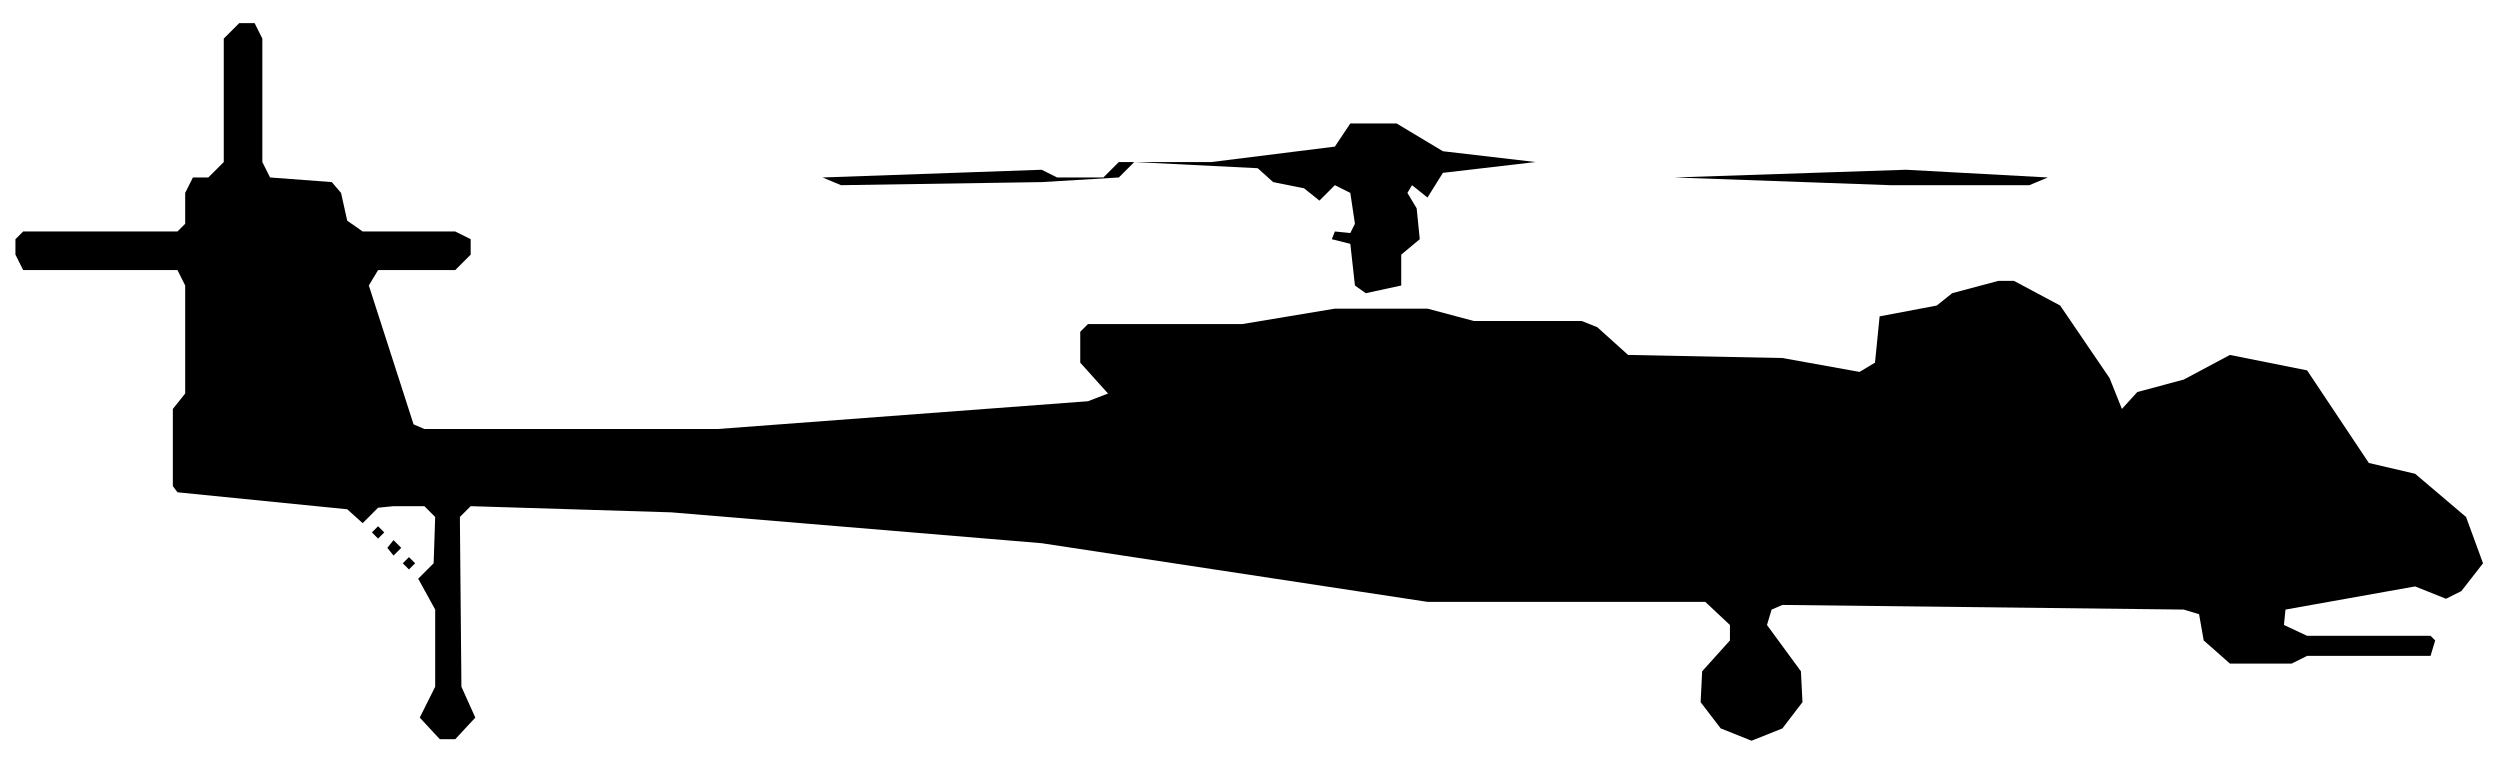
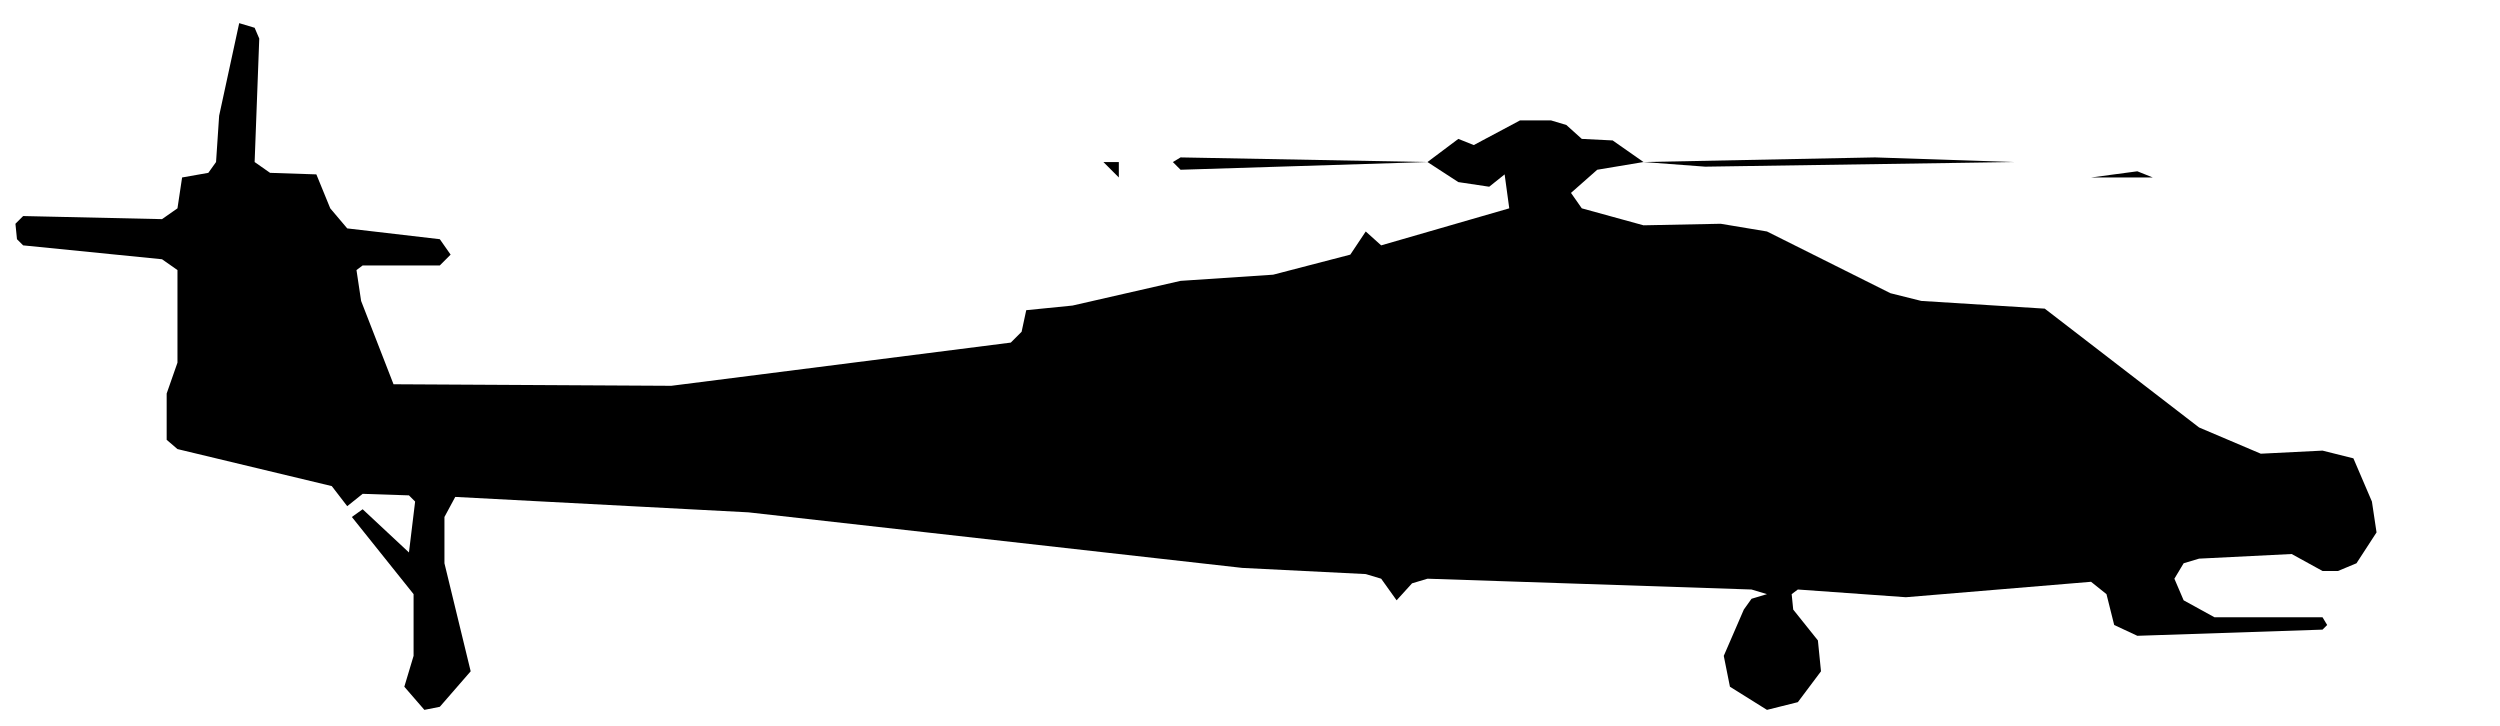
- <svg xmlns="http://www.w3.org/2000/svg" viewBox="0 0 162 49" width="162" height="49" fill="currentColor" fill-rule="evenodd">
-   <path d="M28.5 47.9L29.5 47.9L30.8 46.5L29.9 44.5L29.8 33.5L30.5 32.8L43.5 33.2L67.5 35.2L92.5 39L110.5 39L112.1 40.5L112.1 41.5L110.3 43.5L110.2 45.5L111.5 47.2L113.5 48L115.5 47.2L116.8 45.5L116.7 43.5L114.5 40.5L114.8 39.5L115.5 39.2L141.5 39.5L142.5 39.8L142.8 41.5L144.5 43L148.5 43L149.5 42.5L157.5 42.5L157.8 41.5L157.5 41.2L149.5 41.2L148 40.5L148.1 39.5L156.5 38L158.5 38.8L159.5 38.3L160.9 36.5L159.8 33.5L156.5 30.7L153.5 30L149.5 24L144.5 23L141.5 24.6L138.5 25.4L137.5 26.5L136.7 24.5L133.5 19.8L130.5 18.2L129.5 18.2L126.5 19L125.5 19.8L121.8 20.5L121.5 23.5L120.5 24.1L115.5 23.2L105.5 23L103.5 21.2L102.5 20.8L95.5 20.8L92.5 20L86.5 20L80.5 21L70.5 21L70 21.5L70 23.5L71.8 25.5L70.5 26L46.5 27.8L27.5 27.8L26.8 27.5L23.9 18.5L24.5 17.5L29.5 17.5L30.5 16.5L30.5 15.5L29.5 15L23.5 15L22.5 14.3L22.1 12.5L21.5 11.8L17.5 11.5L17 10.5L17 2.5L16.5 1.5L15.5 1.5L14.5 2.5L14.5 10.5L13.5 11.5L12.5 11.5L12 12.5L12 14.5L11.5 15L1.5 15L1 15.5L1 16.5L1.5 17.5L11.5 17.5L12 18.5L12 25.5L11.2 26.5L11.2 31.5L11.5 31.9L22.5 33L23.5 33.9L24.5 32.9L25.5 32.8L27.5 32.8L28.2 33.5L28.1 36.5L27.1 37.5L28.2 39.5L28.2 44.5L27.2 46.5ZM26.5 36.9L26.9 36.5L26.5 36.1L26.1 36.5ZM25.5 36L26 35.5L25.5 35L25.1 35.5ZM24.5 34.9L24.9 34.5L24.5 34.1L24.1 34.5ZM88.5 19L90.8 18.5L90.8 16.5L92 15.5L91.8 13.5L91.2 12.5L91.5 12L92.5 12.8L93.5 11.2L99.5 10.5L105.5 10.5L99.5 10.5L93.5 9.8L90.5 8L87.5 8L86.5 9.5L78.5 10.5L72.5 10.5L71.5 11.5L68.5 11.5L67.5 11L53.3 11.5L54.5 12L67.5 11.8L72.5 11.5L73.5 10.5L81.5 10.9L82.5 11.8L84.5 12.2L85.5 13L86.5 12L87.5 12.5L87.8 14.5L87.5 15.1L86.5 15L86.3 15.5L87.5 15.8L87.8 18.5ZM108.5 11.5L122.5 12L131.5 12L132.7 11.5L123.5 11Z" />
+ <svg xmlns="http://www.w3.org/2000/svg" viewBox="0 0 162 47" width="162" height="47" fill="currentColor" fill-rule="evenodd">
+   <path d="M27.5 46L28.5 45.8L30.5 43.5L28.8 36.5L28.8 33.5L29.5 32.2L48.5 33.2L80.5 36.8L88.5 37.2L89.5 37.5L90.5 38.9L91.5 37.8L92.5 37.5L113.5 38.2L114.5 38.5L113.5 38.8L113 39.5L111.7 42.5L112.1 44.5L114.5 46L116.5 45.5L118 43.5L117.8 41.5L116.2 39.5L116.1 38.5L116.5 38.2L123.5 38.7L135.5 37.7L136.5 38.5L137 40.5L138.5 41.2L150.5 40.8L150.8 40.5L150.5 40L143.5 40L141.5 38.9L140.9 37.5L141.5 36.5L142.5 36.2L148.5 35.9L150.5 37L151.5 37L152.7 36.5L154 34.5L153.7 32.5L152.5 29.7L150.5 29.2L146.5 29.4L142.5 27.7L132.5 20L124.5 19.5L122.5 19L114.5 15L111.5 14.5L106.5 14.6L102.5 13.5L101.8 12.5L103.5 11L106.5 10.5L110.5 10.8L130.5 10.5L121.5 10.2L106.5 10.5L104.5 9.1L102.5 9L101.5 8.1L100.5 7.8L98.5 7.8L95.5 9.4L94.5 9L92.5 10.5L76.5 10.2L76 10.5L76.5 11L92.5 10.5L94.5 11.8L96.5 12.1L97.5 11.3L97.8 13.5L89.5 15.9L88.5 15L87.5 16.5L82.5 17.8L76.5 18.2L69.5 19.8L66.5 20.1L66.2 21.5L65.5 22.2L43.5 25L25.5 24.9L23.4 19.5L23.1 17.5L23.5 17.2L28.5 17.2L29.2 16.5L28.5 15.5L22.5 14.8L21.4 13.5L20.5 11.3L17.5 11.2L16.5 10.5L16.8 2.5L16.5 1.8L15.5 1.5L14.2 7.5L14 10.5L13.5 11.2L11.8 11.5L11.5 13.5L10.5 14.2L1.5 14L1 14.5L1.1 15.5L1.5 15.9L10.5 16.8L11.5 17.5L11.5 23.5L10.8 25.5L10.8 28.5L11.5 29.1L21.5 31.5L22.5 32.8L23.5 32L26.5 32.1L26.9 32.5L26.5 35.8L23.5 33L22.8 33.5L26.8 38.5L26.8 42.5L26.2 44.5ZM72.5 11.5L72.5 10.5L67.5 10.5L71.5 10.5ZM135.5 11.5L142.5 11.5L139.5 11.5L138.5 11.1Z" />
</svg>
